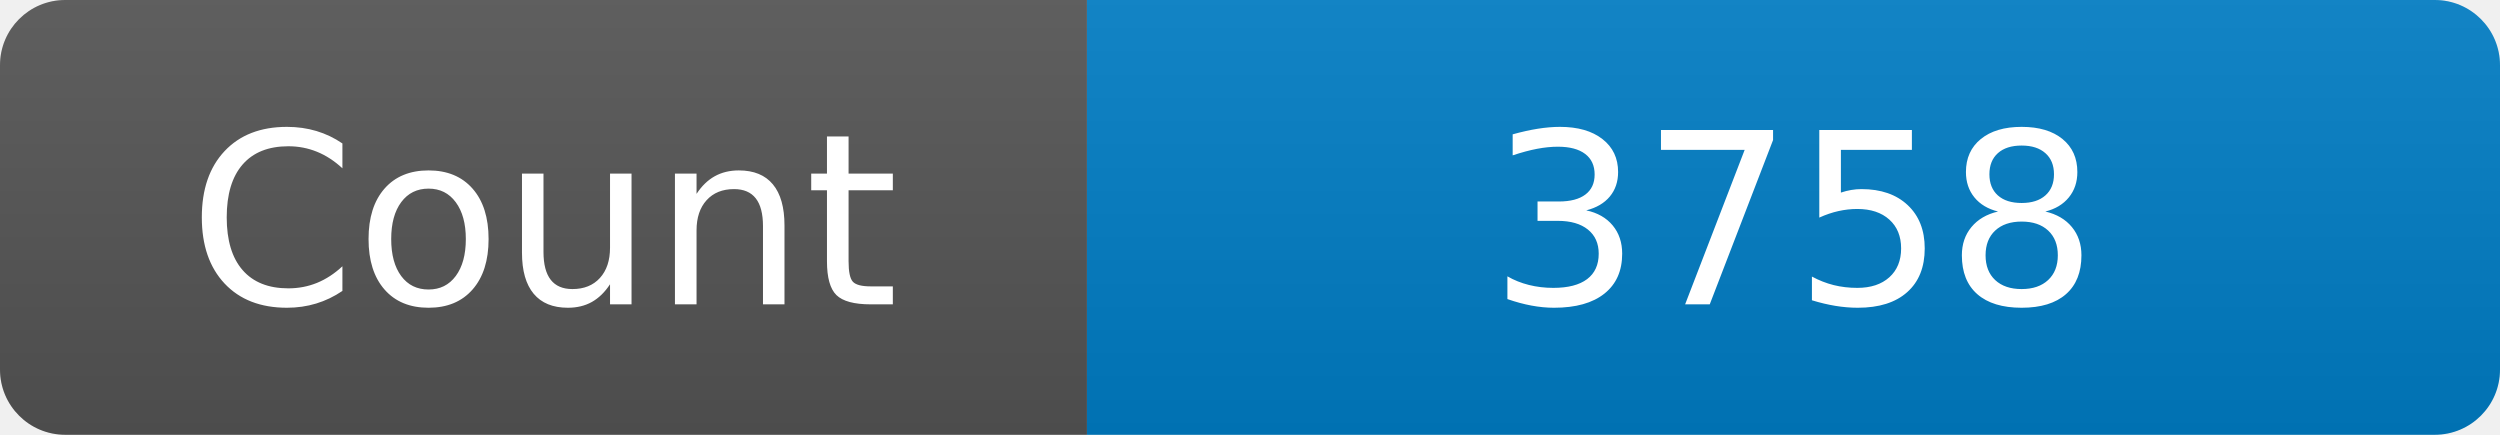
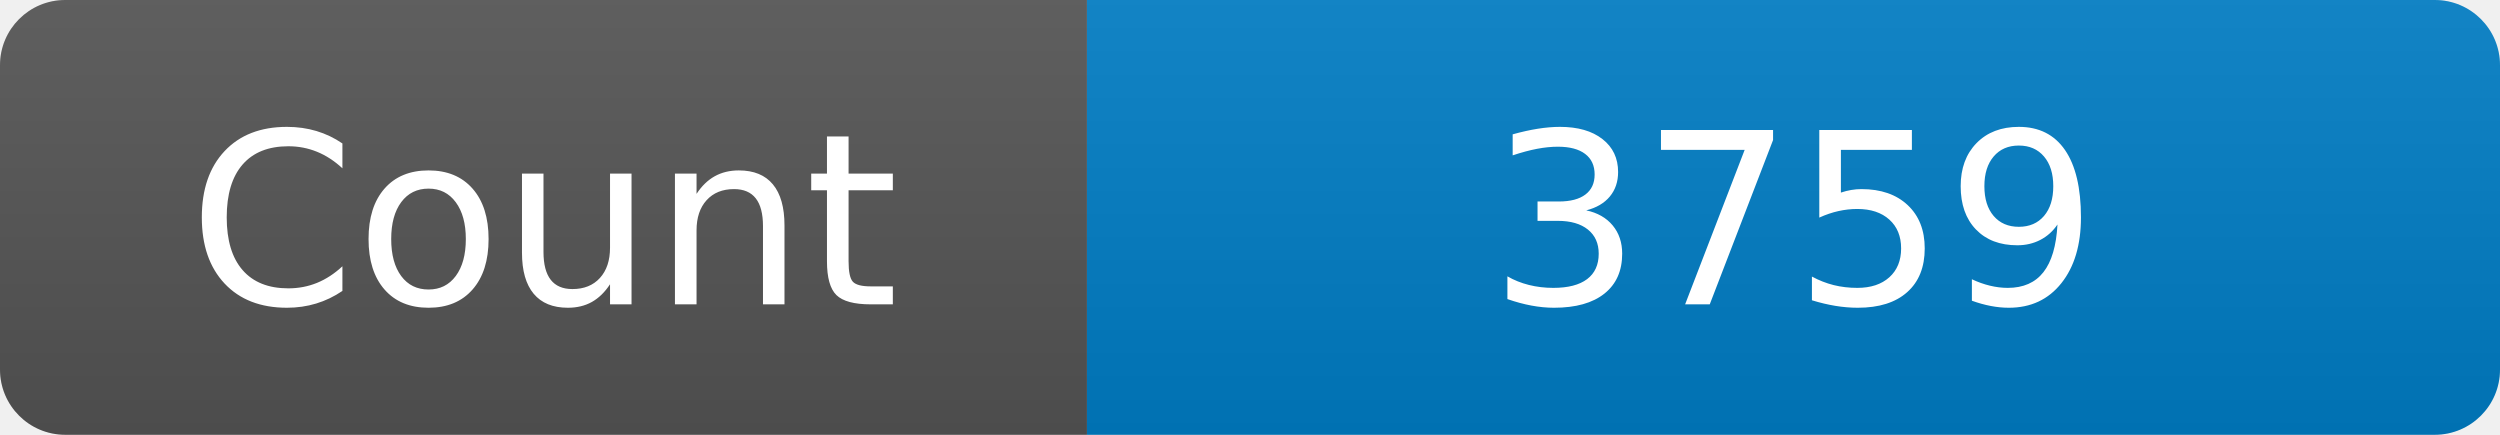
<svg xmlns="http://www.w3.org/2000/svg" width="115" height="20" role="img" aria-label="Maintained?: yes">
  <linearGradient id="s" x2="0" y2="100%">
    <stop offset="0" stop-color="#bbb" stop-opacity=".1" />
    <stop offset="1" stop-opacity=".1" />
  </linearGradient>
  <clipPath id="r">
    <rect width="115" height="20" rx="3" fill="#fff" />
  </clipPath>
  <g clip-path="url(#r)">
    <rect width="50" height="20" fill="#555" />
    <rect x="50" width="160" height="20" fill="#007ec6" />
    <rect width="115" height="20" fill="url(#s)" />
  </g>
  <g fill="#fff" text-anchor="middle" font-family="Verdana,Geneva,DejaVu Sans,sans-serif" font-size="110">
    <text x="250" y="140" transform="scale(.1)" fill="#fff">Count</text>
-     <text x="825" y="140" transform="scale(.1)" fill="#fff">3758</text>
+     <text x="825" y="140" transform="scale(.1)" fill="#fff">3759</text>
  </g>
</svg>
